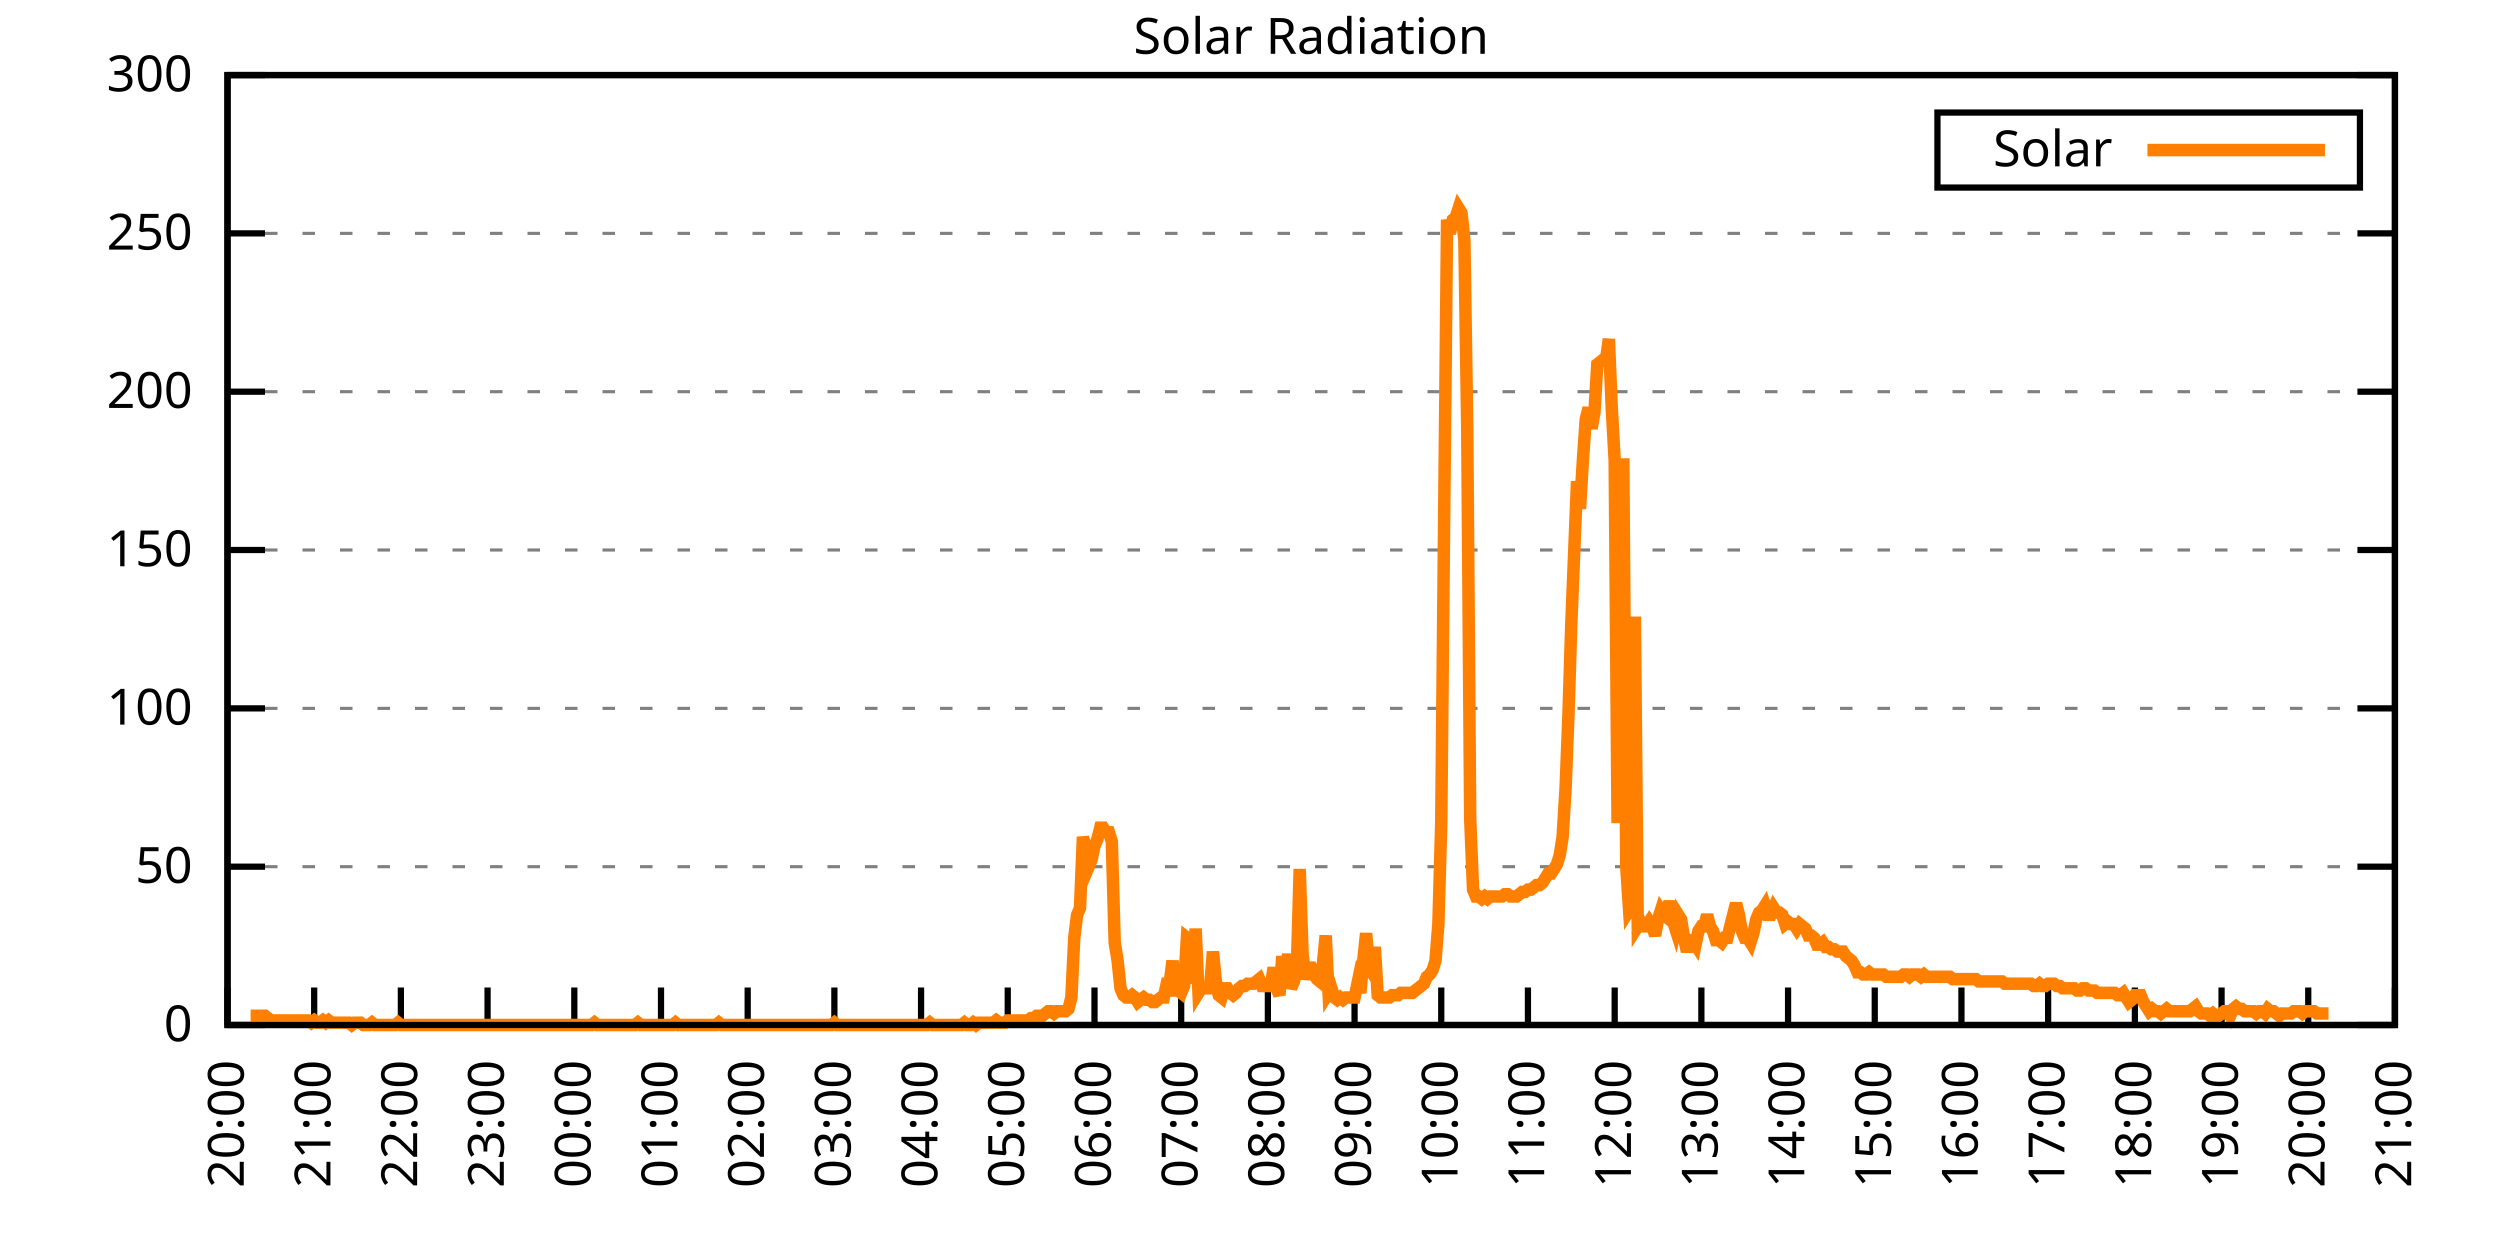
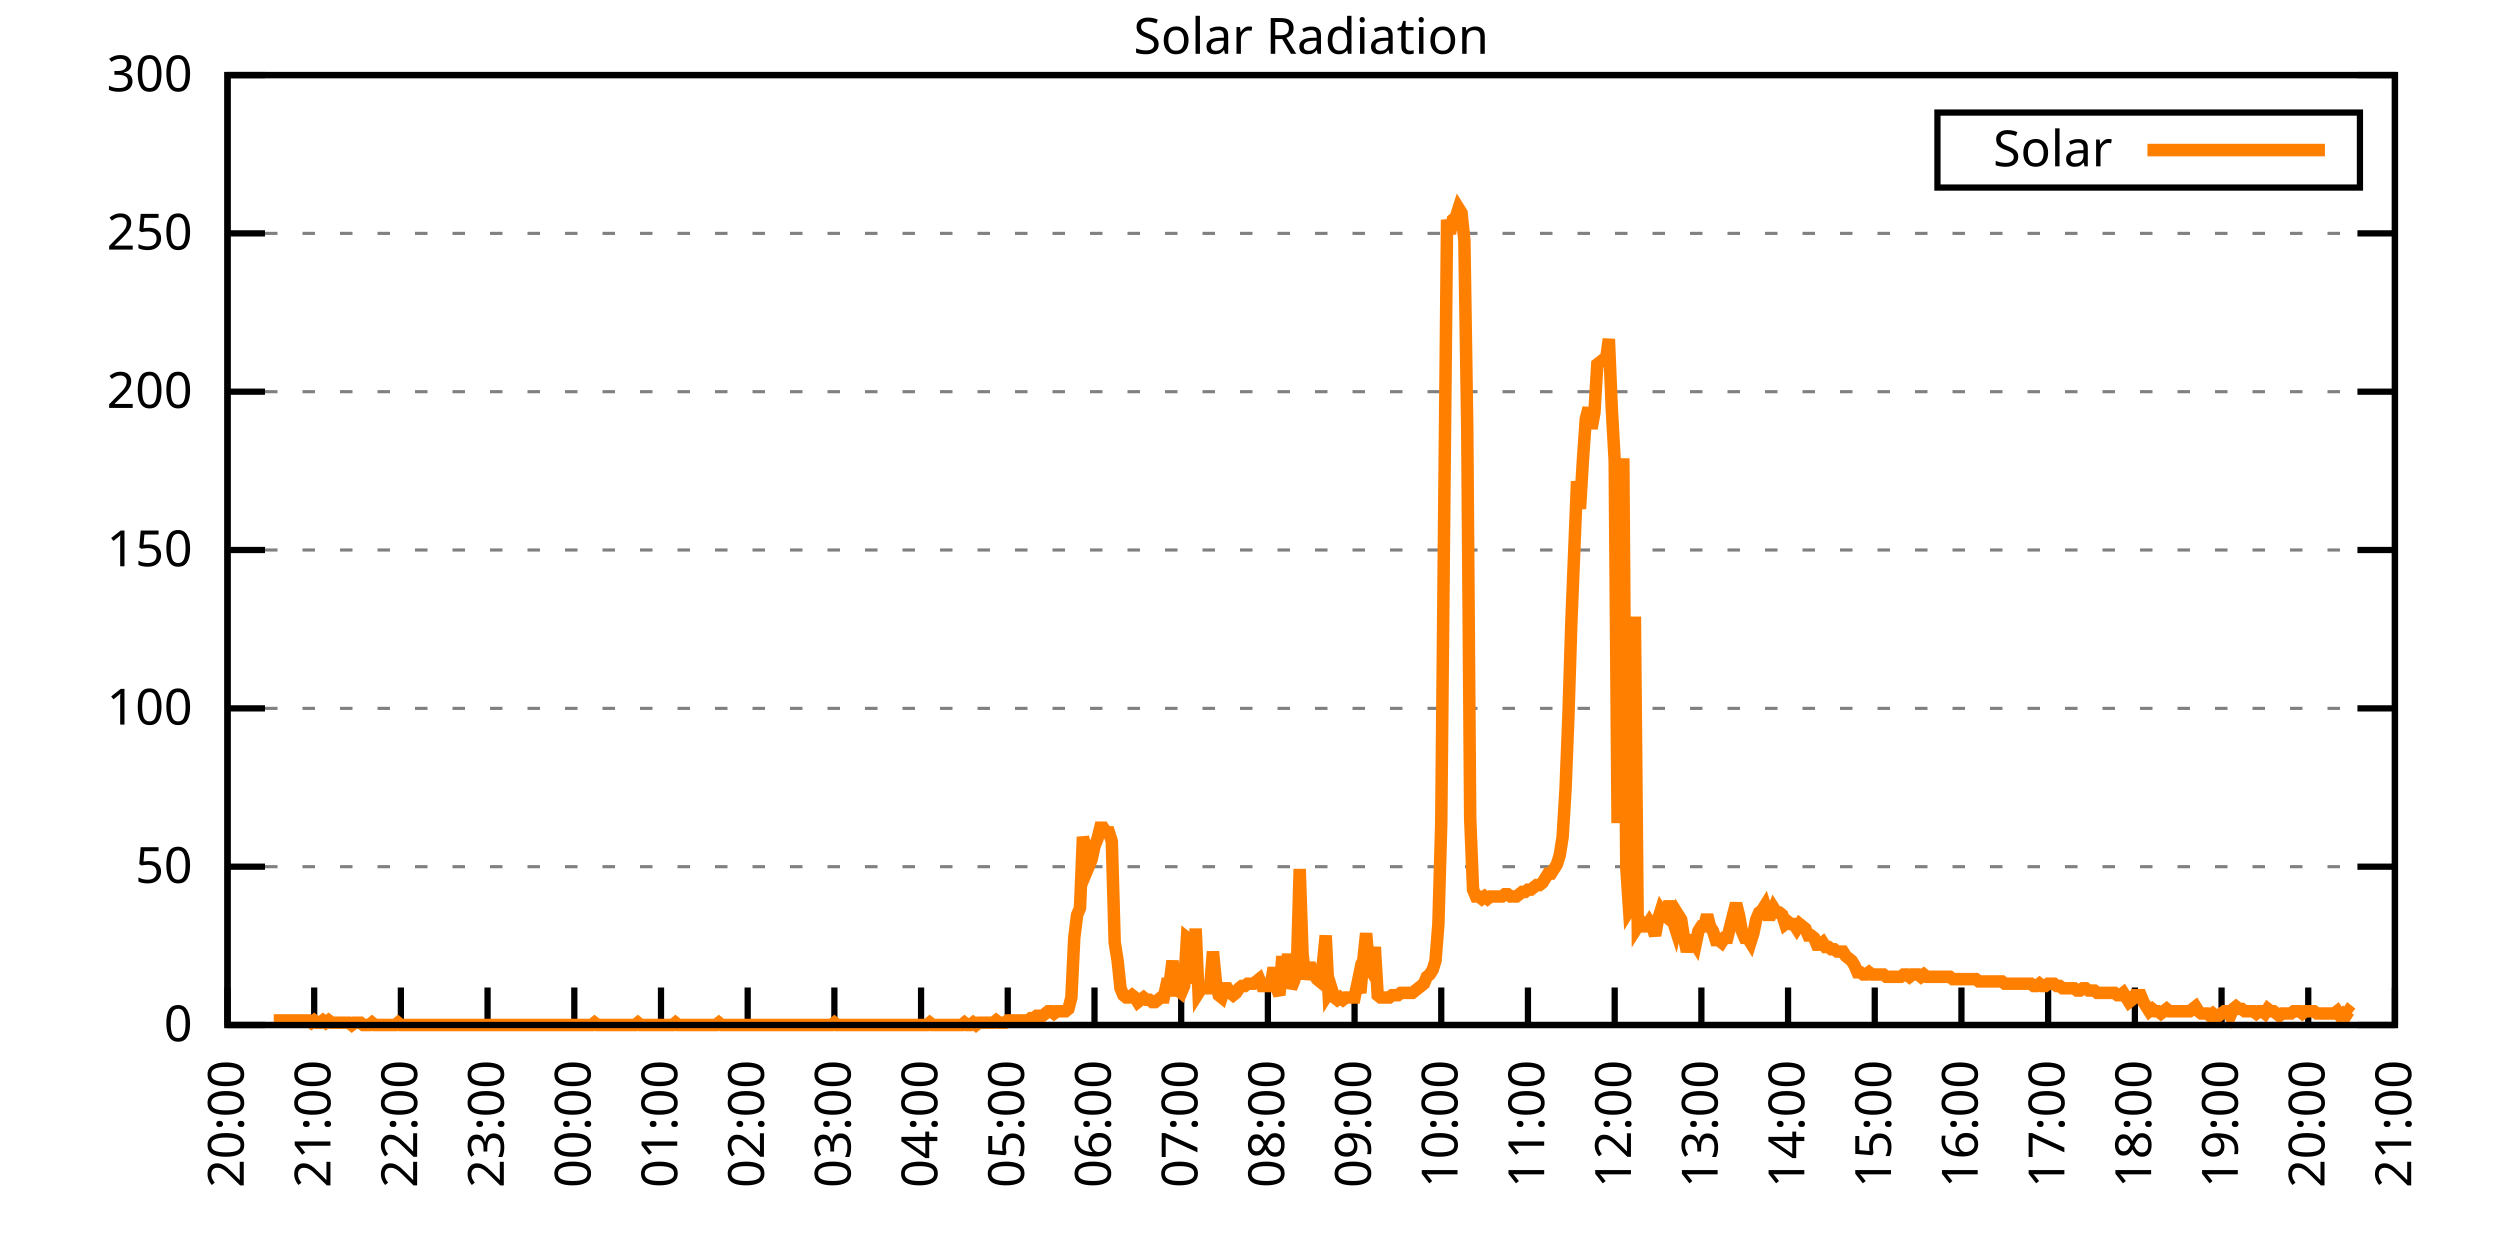
<svg xmlns="http://www.w3.org/2000/svg" xmlns:xlink="http://www.w3.org/1999/xlink" width="400" height="200" viewBox="0 0 400 200">
  <g id="gnuplot_canvas">
    <rect x="0" y="0" width="400" height="200" fill="none" />
    <defs>
      <circle id="gpDot" r="0.5" stroke-width="0.5" stroke="currentColor" />
      <path id="gpPt0" stroke-width="0.333" stroke="currentColor" d="M-1,0 h2 M0,-1 v2" />
      <path id="gpPt1" stroke-width="0.333" stroke="currentColor" d="M-1,-1 L1,1 M1,-1 L-1,1" />
      <path id="gpPt2" stroke-width="0.333" stroke="currentColor" d="M-1,0 L1,0 M0,-1 L0,1 M-1,-1 L1,1 M-1,1 L1,-1" />
      <rect id="gpPt3" stroke-width="0.333" stroke="currentColor" x="-1" y="-1" width="2" height="2" />
      <rect id="gpPt4" stroke-width="0.333" stroke="currentColor" fill="currentColor" x="-1" y="-1" width="2" height="2" />
      <circle id="gpPt5" stroke-width="0.333" stroke="currentColor" cx="0" cy="0" r="1" />
      <use xlink:href="#gpPt5" id="gpPt6" fill="currentColor" stroke="none" />
      <path id="gpPt7" stroke-width="0.333" stroke="currentColor" d="M0,-1.33 L-1.33,0.67 L1.33,0.67 z" />
      <use xlink:href="#gpPt7" id="gpPt8" fill="currentColor" stroke="none" />
      <use xlink:href="#gpPt7" id="gpPt9" stroke="currentColor" transform="rotate(180)" />
      <use xlink:href="#gpPt9" id="gpPt10" fill="currentColor" stroke="none" />
      <use xlink:href="#gpPt3" id="gpPt11" stroke="currentColor" transform="rotate(45)" />
      <use xlink:href="#gpPt11" id="gpPt12" fill="currentColor" stroke="none" />
      <path id="gpPt13" stroke-width="0.333" stroke="currentColor" d="M0,1.330 L1.265,0.411 L0.782,-1.067 L-0.782,-1.076 L-1.265,0.411 z" />
      <use xlink:href="#gpPt13" id="gpPt14" fill="currentColor" stroke="none" />
      <filter id="textbox" filterUnits="objectBoundingBox" x="0" y="0" height="1" width="1">
        <feFlood flood-color="white" flood-opacity="1" result="bgnd" />
        <feComposite in="SourceGraphic" in2="bgnd" operator="atop" />
      </filter>
      <filter id="greybox" filterUnits="objectBoundingBox" x="0" y="0" height="1" width="1">
        <feFlood flood-color="lightgrey" flood-opacity="1" result="grey" />
        <feComposite in="SourceGraphic" in2="grey" operator="atop" />
      </filter>
    </defs>
    <g fill="none" color="white" stroke="currentColor" stroke-width="1.00" stroke-linecap="butt" stroke-linejoin="miter">
</g>
    <g fill="none" color="black" stroke="currentColor" stroke-width="1.00" stroke-linecap="butt" stroke-linejoin="miter">
      <g stroke="none" shape-rendering="crispEdges">
        <polygon fill="rgb(255, 255, 255)" points="36.40,164.00 383.18,164.00 383.18,12.02 36.40,12.02 " />
      </g>
    </g>
    <g fill="none" color="black" stroke="currentColor" stroke-width="1.00" stroke-linecap="butt" stroke-linejoin="miter">
</g>
    <g fill="none" color="black" stroke="black" stroke-width="0.50" stroke-linecap="butt" stroke-linejoin="miter">
</g>
    <g fill="none" color="gray" stroke="currentColor" stroke-width="0.50" stroke-linecap="butt" stroke-linejoin="miter">
      <path stroke="gray" stroke-dasharray="2,4" class="gridline" d="M36.40,164.00 L383.19,164.00  " />
    </g>
    <g fill="none" color="gray" stroke="gray" stroke-width="1.00" stroke-linecap="butt" stroke-linejoin="miter">
</g>
    <g fill="none" color="black" stroke="currentColor" stroke-width="1.00" stroke-linecap="butt" stroke-linejoin="miter">
      <path stroke="black" d="M36.40,164.00 L42.40,164.00 M383.19,164.00 L377.19,164.00  " />
      <g transform="translate(30.80,166.60)" stroke="none" fill="black" font-family="Sans" font-size="8.00" text-anchor="end">
        <text>
          <tspan font-family="Sans"> 0</tspan>
        </text>
      </g>
    </g>
    <g fill="none" color="black" stroke="currentColor" stroke-width="1.00" stroke-linecap="butt" stroke-linejoin="miter">
</g>
    <g fill="none" color="black" stroke="black" stroke-width="0.50" stroke-linecap="butt" stroke-linejoin="miter">
</g>
    <g fill="none" color="gray" stroke="currentColor" stroke-width="0.50" stroke-linecap="butt" stroke-linejoin="miter">
      <path stroke="gray" stroke-dasharray="2,4" class="gridline" d="M36.40,138.67 L383.19,138.67  " />
    </g>
    <g fill="none" color="gray" stroke="gray" stroke-width="1.00" stroke-linecap="butt" stroke-linejoin="miter">
</g>
    <g fill="none" color="black" stroke="currentColor" stroke-width="1.00" stroke-linecap="butt" stroke-linejoin="miter">
      <path stroke="black" d="M36.40,138.67 L42.40,138.67 M383.19,138.67 L377.19,138.67  " />
      <g transform="translate(30.80,141.27)" stroke="none" fill="black" font-family="Sans" font-size="8.00" text-anchor="end">
        <text>
          <tspan font-family="Sans"> 50</tspan>
        </text>
      </g>
    </g>
    <g fill="none" color="black" stroke="currentColor" stroke-width="1.00" stroke-linecap="butt" stroke-linejoin="miter">
</g>
    <g fill="none" color="black" stroke="black" stroke-width="0.50" stroke-linecap="butt" stroke-linejoin="miter">
</g>
    <g fill="none" color="gray" stroke="currentColor" stroke-width="0.50" stroke-linecap="butt" stroke-linejoin="miter">
      <path stroke="gray" stroke-dasharray="2,4" class="gridline" d="M36.40,113.34 L383.19,113.34  " />
    </g>
    <g fill="none" color="gray" stroke="gray" stroke-width="1.00" stroke-linecap="butt" stroke-linejoin="miter">
</g>
    <g fill="none" color="black" stroke="currentColor" stroke-width="1.00" stroke-linecap="butt" stroke-linejoin="miter">
      <path stroke="black" d="M36.40,113.34 L42.40,113.34 M383.19,113.34 L377.19,113.34  " />
      <g transform="translate(30.80,115.94)" stroke="none" fill="black" font-family="Sans" font-size="8.00" text-anchor="end">
        <text>
          <tspan font-family="Sans"> 100</tspan>
        </text>
      </g>
    </g>
    <g fill="none" color="black" stroke="currentColor" stroke-width="1.00" stroke-linecap="butt" stroke-linejoin="miter">
</g>
    <g fill="none" color="black" stroke="black" stroke-width="0.50" stroke-linecap="butt" stroke-linejoin="miter">
</g>
    <g fill="none" color="gray" stroke="currentColor" stroke-width="0.50" stroke-linecap="butt" stroke-linejoin="miter">
      <path stroke="gray" stroke-dasharray="2,4" class="gridline" d="M36.40,88.00 L383.19,88.00  " />
    </g>
    <g fill="none" color="gray" stroke="gray" stroke-width="1.00" stroke-linecap="butt" stroke-linejoin="miter">
</g>
    <g fill="none" color="black" stroke="currentColor" stroke-width="1.00" stroke-linecap="butt" stroke-linejoin="miter">
      <path stroke="black" d="M36.40,88.00 L42.40,88.00 M383.19,88.00 L377.19,88.00  " />
      <g transform="translate(30.80,90.60)" stroke="none" fill="black" font-family="Sans" font-size="8.00" text-anchor="end">
        <text>
          <tspan font-family="Sans"> 150</tspan>
        </text>
      </g>
    </g>
    <g fill="none" color="black" stroke="currentColor" stroke-width="1.00" stroke-linecap="butt" stroke-linejoin="miter">
</g>
    <g fill="none" color="black" stroke="black" stroke-width="0.50" stroke-linecap="butt" stroke-linejoin="miter">
</g>
    <g fill="none" color="gray" stroke="currentColor" stroke-width="0.50" stroke-linecap="butt" stroke-linejoin="miter">
      <path stroke="gray" stroke-dasharray="2,4" class="gridline" d="M36.40,62.67 L383.19,62.67  " />
    </g>
    <g fill="none" color="gray" stroke="gray" stroke-width="1.00" stroke-linecap="butt" stroke-linejoin="miter">
</g>
    <g fill="none" color="black" stroke="currentColor" stroke-width="1.00" stroke-linecap="butt" stroke-linejoin="miter">
      <path stroke="black" d="M36.40,62.67 L42.40,62.67 M383.19,62.67 L377.19,62.67  " />
      <g transform="translate(30.80,65.27)" stroke="none" fill="black" font-family="Sans" font-size="8.00" text-anchor="end">
        <text>
          <tspan font-family="Sans"> 200</tspan>
        </text>
      </g>
    </g>
    <g fill="none" color="black" stroke="currentColor" stroke-width="1.00" stroke-linecap="butt" stroke-linejoin="miter">
</g>
    <g fill="none" color="black" stroke="black" stroke-width="0.50" stroke-linecap="butt" stroke-linejoin="miter">
</g>
    <g fill="none" color="gray" stroke="currentColor" stroke-width="0.50" stroke-linecap="butt" stroke-linejoin="miter">
      <path stroke="gray" stroke-dasharray="2,4" class="gridline" d="M36.40,37.34 L383.19,37.34  " />
    </g>
    <g fill="none" color="gray" stroke="gray" stroke-width="1.00" stroke-linecap="butt" stroke-linejoin="miter">
</g>
    <g fill="none" color="black" stroke="currentColor" stroke-width="1.00" stroke-linecap="butt" stroke-linejoin="miter">
      <path stroke="black" d="M36.40,37.34 L42.40,37.34 M383.19,37.34 L377.19,37.34  " />
      <g transform="translate(30.80,39.94)" stroke="none" fill="black" font-family="Sans" font-size="8.00" text-anchor="end">
        <text>
          <tspan font-family="Sans"> 250</tspan>
        </text>
      </g>
    </g>
    <g fill="none" color="black" stroke="currentColor" stroke-width="1.00" stroke-linecap="butt" stroke-linejoin="miter">
</g>
    <g fill="none" color="black" stroke="black" stroke-width="0.50" stroke-linecap="butt" stroke-linejoin="miter">
</g>
    <g fill="none" color="gray" stroke="currentColor" stroke-width="0.50" stroke-linecap="butt" stroke-linejoin="miter">
      <path stroke="gray" stroke-dasharray="2,4" class="gridline" d="M36.40,12.01 L383.19,12.01  " />
    </g>
    <g fill="none" color="gray" stroke="gray" stroke-width="1.00" stroke-linecap="butt" stroke-linejoin="miter">
</g>
    <g fill="none" color="black" stroke="currentColor" stroke-width="1.00" stroke-linecap="butt" stroke-linejoin="miter">
      <path stroke="black" d="M36.40,12.01 L42.40,12.01 M383.19,12.01 L377.19,12.01  " />
      <g transform="translate(30.80,14.61)" stroke="none" fill="black" font-family="Sans" font-size="8.00" text-anchor="end">
        <text>
          <tspan font-family="Sans"> 300</tspan>
        </text>
      </g>
    </g>
    <g fill="none" color="black" stroke="currentColor" stroke-width="1.00" stroke-linecap="butt" stroke-linejoin="miter">
      <path stroke="black" d="M36.40,164.00 L36.40,158.00  " />
      <g transform="translate(39.00,169.60) rotate(270.00)" stroke="none" fill="black" font-family="Sans" font-size="8.00" text-anchor="end">
        <text>
          <tspan font-family="Sans">20:00</tspan>
        </text>
      </g>
    </g>
    <g fill="none" color="black" stroke="currentColor" stroke-width="1.00" stroke-linecap="butt" stroke-linejoin="miter">
      <path stroke="black" d="M50.27,164.00 L50.27,158.00  " />
      <g transform="translate(52.87,169.60) rotate(270.00)" stroke="none" fill="black" font-family="Sans" font-size="8.00" text-anchor="end">
        <text>
          <tspan font-family="Sans">21:00</tspan>
        </text>
      </g>
    </g>
    <g fill="none" color="black" stroke="currentColor" stroke-width="1.00" stroke-linecap="butt" stroke-linejoin="miter">
      <path stroke="black" d="M64.14,164.00 L64.14,158.00  " />
      <g transform="translate(66.74,169.60) rotate(270.00)" stroke="none" fill="black" font-family="Sans" font-size="8.00" text-anchor="end">
        <text>
          <tspan font-family="Sans">22:00</tspan>
        </text>
      </g>
    </g>
    <g fill="none" color="black" stroke="currentColor" stroke-width="1.00" stroke-linecap="butt" stroke-linejoin="miter">
      <path stroke="black" d="M78.01,164.00 L78.01,158.00  " />
      <g transform="translate(80.61,169.60) rotate(270.00)" stroke="none" fill="black" font-family="Sans" font-size="8.00" text-anchor="end">
        <text>
          <tspan font-family="Sans">23:00</tspan>
        </text>
      </g>
    </g>
    <g fill="none" color="black" stroke="currentColor" stroke-width="1.00" stroke-linecap="butt" stroke-linejoin="miter">
      <path stroke="black" d="M91.89,164.00 L91.89,158.00  " />
      <g transform="translate(94.49,169.60) rotate(270.00)" stroke="none" fill="black" font-family="Sans" font-size="8.00" text-anchor="end">
        <text>
          <tspan font-family="Sans">00:00</tspan>
        </text>
      </g>
    </g>
    <g fill="none" color="black" stroke="currentColor" stroke-width="1.00" stroke-linecap="butt" stroke-linejoin="miter">
      <path stroke="black" d="M105.76,164.00 L105.76,158.00  " />
      <g transform="translate(108.36,169.60) rotate(270.00)" stroke="none" fill="black" font-family="Sans" font-size="8.00" text-anchor="end">
        <text>
          <tspan font-family="Sans">01:00</tspan>
        </text>
      </g>
    </g>
    <g fill="none" color="black" stroke="currentColor" stroke-width="1.00" stroke-linecap="butt" stroke-linejoin="miter">
      <path stroke="black" d="M119.63,164.00 L119.63,158.00  " />
      <g transform="translate(122.23,169.60) rotate(270.00)" stroke="none" fill="black" font-family="Sans" font-size="8.00" text-anchor="end">
        <text>
          <tspan font-family="Sans">02:00</tspan>
        </text>
      </g>
    </g>
    <g fill="none" color="black" stroke="currentColor" stroke-width="1.00" stroke-linecap="butt" stroke-linejoin="miter">
      <path stroke="black" d="M133.50,164.00 L133.50,158.00  " />
      <g transform="translate(136.10,169.60) rotate(270.00)" stroke="none" fill="black" font-family="Sans" font-size="8.00" text-anchor="end">
        <text>
          <tspan font-family="Sans">03:00</tspan>
        </text>
      </g>
    </g>
    <g fill="none" color="black" stroke="currentColor" stroke-width="1.00" stroke-linecap="butt" stroke-linejoin="miter">
      <path stroke="black" d="M147.37,164.00 L147.37,158.00  " />
      <g transform="translate(149.97,169.60) rotate(270.00)" stroke="none" fill="black" font-family="Sans" font-size="8.00" text-anchor="end">
        <text>
          <tspan font-family="Sans">04:00</tspan>
        </text>
      </g>
    </g>
    <g fill="none" color="black" stroke="currentColor" stroke-width="1.00" stroke-linecap="butt" stroke-linejoin="miter">
      <path stroke="black" d="M161.24,164.00 L161.24,158.00  " />
      <g transform="translate(163.84,169.60) rotate(270.00)" stroke="none" fill="black" font-family="Sans" font-size="8.00" text-anchor="end">
        <text>
          <tspan font-family="Sans">05:00</tspan>
        </text>
      </g>
    </g>
    <g fill="none" color="black" stroke="currentColor" stroke-width="1.00" stroke-linecap="butt" stroke-linejoin="miter">
      <path stroke="black" d="M175.12,164.00 L175.12,158.00  " />
      <g transform="translate(177.72,169.60) rotate(270.00)" stroke="none" fill="black" font-family="Sans" font-size="8.00" text-anchor="end">
        <text>
          <tspan font-family="Sans">06:00</tspan>
        </text>
      </g>
    </g>
    <g fill="none" color="black" stroke="currentColor" stroke-width="1.00" stroke-linecap="butt" stroke-linejoin="miter">
      <path stroke="black" d="M188.99,164.00 L188.99,158.00  " />
      <g transform="translate(191.59,169.60) rotate(270.00)" stroke="none" fill="black" font-family="Sans" font-size="8.00" text-anchor="end">
        <text>
          <tspan font-family="Sans">07:00</tspan>
        </text>
      </g>
    </g>
    <g fill="none" color="black" stroke="currentColor" stroke-width="1.00" stroke-linecap="butt" stroke-linejoin="miter">
      <path stroke="black" d="M202.86,164.00 L202.86,158.00  " />
      <g transform="translate(205.46,169.60) rotate(270.00)" stroke="none" fill="black" font-family="Sans" font-size="8.00" text-anchor="end">
        <text>
          <tspan font-family="Sans">08:00</tspan>
        </text>
      </g>
    </g>
    <g fill="none" color="black" stroke="currentColor" stroke-width="1.00" stroke-linecap="butt" stroke-linejoin="miter">
      <path stroke="black" d="M216.73,164.00 L216.73,158.00  " />
      <g transform="translate(219.33,169.60) rotate(270.00)" stroke="none" fill="black" font-family="Sans" font-size="8.00" text-anchor="end">
        <text>
          <tspan font-family="Sans">09:00</tspan>
        </text>
      </g>
    </g>
    <g fill="none" color="black" stroke="currentColor" stroke-width="1.00" stroke-linecap="butt" stroke-linejoin="miter">
      <path stroke="black" d="M230.60,164.00 L230.60,158.00  " />
      <g transform="translate(233.20,169.60) rotate(270.00)" stroke="none" fill="black" font-family="Sans" font-size="8.00" text-anchor="end">
        <text>
          <tspan font-family="Sans">10:00</tspan>
        </text>
      </g>
    </g>
    <g fill="none" color="black" stroke="currentColor" stroke-width="1.00" stroke-linecap="butt" stroke-linejoin="miter">
      <path stroke="black" d="M244.47,164.00 L244.47,158.00  " />
      <g transform="translate(247.07,169.60) rotate(270.00)" stroke="none" fill="black" font-family="Sans" font-size="8.00" text-anchor="end">
        <text>
          <tspan font-family="Sans">11:00</tspan>
        </text>
      </g>
    </g>
    <g fill="none" color="black" stroke="currentColor" stroke-width="1.00" stroke-linecap="butt" stroke-linejoin="miter">
      <path stroke="black" d="M258.35,164.00 L258.35,158.00  " />
      <g transform="translate(260.95,169.60) rotate(270.00)" stroke="none" fill="black" font-family="Sans" font-size="8.00" text-anchor="end">
        <text>
          <tspan font-family="Sans">12:00</tspan>
        </text>
      </g>
    </g>
    <g fill="none" color="black" stroke="currentColor" stroke-width="1.00" stroke-linecap="butt" stroke-linejoin="miter">
      <path stroke="black" d="M272.22,164.00 L272.22,158.00  " />
      <g transform="translate(274.82,169.60) rotate(270.00)" stroke="none" fill="black" font-family="Sans" font-size="8.00" text-anchor="end">
        <text>
          <tspan font-family="Sans">13:00</tspan>
        </text>
      </g>
    </g>
    <g fill="none" color="black" stroke="currentColor" stroke-width="1.00" stroke-linecap="butt" stroke-linejoin="miter">
      <path stroke="black" d="M286.09,164.00 L286.09,158.00  " />
      <g transform="translate(288.69,169.60) rotate(270.00)" stroke="none" fill="black" font-family="Sans" font-size="8.00" text-anchor="end">
        <text>
          <tspan font-family="Sans">14:00</tspan>
        </text>
      </g>
    </g>
    <g fill="none" color="black" stroke="currentColor" stroke-width="1.00" stroke-linecap="butt" stroke-linejoin="miter">
      <path stroke="black" d="M299.96,164.00 L299.96,158.00  " />
      <g transform="translate(302.56,169.60) rotate(270.00)" stroke="none" fill="black" font-family="Sans" font-size="8.00" text-anchor="end">
        <text>
          <tspan font-family="Sans">15:00</tspan>
        </text>
      </g>
    </g>
    <g fill="none" color="black" stroke="currentColor" stroke-width="1.00" stroke-linecap="butt" stroke-linejoin="miter">
      <path stroke="black" d="M313.83,164.00 L313.83,158.00  " />
      <g transform="translate(316.43,169.60) rotate(270.00)" stroke="none" fill="black" font-family="Sans" font-size="8.00" text-anchor="end">
        <text>
          <tspan font-family="Sans">16:00</tspan>
        </text>
      </g>
    </g>
    <g fill="none" color="black" stroke="currentColor" stroke-width="1.00" stroke-linecap="butt" stroke-linejoin="miter">
      <path stroke="black" d="M327.70,164.00 L327.70,158.00  " />
      <g transform="translate(330.30,169.60) rotate(270.00)" stroke="none" fill="black" font-family="Sans" font-size="8.00" text-anchor="end">
        <text>
          <tspan font-family="Sans">17:00</tspan>
        </text>
      </g>
    </g>
    <g fill="none" color="black" stroke="currentColor" stroke-width="1.00" stroke-linecap="butt" stroke-linejoin="miter">
      <path stroke="black" d="M341.58,164.00 L341.58,158.00  " />
      <g transform="translate(344.18,169.60) rotate(270.00)" stroke="none" fill="black" font-family="Sans" font-size="8.00" text-anchor="end">
        <text>
          <tspan font-family="Sans">18:00</tspan>
        </text>
      </g>
    </g>
    <g fill="none" color="black" stroke="currentColor" stroke-width="1.00" stroke-linecap="butt" stroke-linejoin="miter">
      <path stroke="black" d="M355.45,164.00 L355.45,158.00  " />
      <g transform="translate(358.05,169.60) rotate(270.00)" stroke="none" fill="black" font-family="Sans" font-size="8.00" text-anchor="end">
        <text>
          <tspan font-family="Sans">19:00</tspan>
        </text>
      </g>
    </g>
    <g fill="none" color="black" stroke="currentColor" stroke-width="1.00" stroke-linecap="butt" stroke-linejoin="miter">
      <path stroke="black" d="M369.32,164.00 L369.32,158.00  " />
      <g transform="translate(371.92,169.60) rotate(270.00)" stroke="none" fill="black" font-family="Sans" font-size="8.00" text-anchor="end">
        <text>
          <tspan font-family="Sans">20:00</tspan>
        </text>
      </g>
    </g>
    <g fill="none" color="black" stroke="currentColor" stroke-width="1.00" stroke-linecap="butt" stroke-linejoin="miter">
      <path stroke="black" d="M383.19,164.00 L383.19,158.00  " />
      <g transform="translate(385.79,169.60) rotate(270.00)" stroke="none" fill="black" font-family="Sans" font-size="8.00" text-anchor="end">
        <text>
          <tspan font-family="Sans">21:00</tspan>
        </text>
      </g>
    </g>
    <g fill="none" color="black" stroke="currentColor" stroke-width="1.00" stroke-linecap="butt" stroke-linejoin="miter">
</g>
    <g fill="none" color="black" stroke="currentColor" stroke-width="1.00" stroke-linecap="butt" stroke-linejoin="miter">
      <path stroke="black" d="M36.40,12.01 L36.40,164.00 L383.19,164.00 L383.19,12.01 L36.40,12.01 Z  " />
    </g>
    <g fill="none" color="black" stroke="currentColor" stroke-width="1.00" stroke-linecap="butt" stroke-linejoin="miter">
</g>
    <g fill="none" color="black" stroke="currentColor" stroke-width="1.00" stroke-linecap="butt" stroke-linejoin="miter">
      <path stroke="black" d="M309.99,30.01 L309.99,18.01 L377.59,18.01 L377.59,30.01 L309.99,30.01 Z  " />
    </g>
    <g id="Solar_Radiation_plot_1">
      <g fill="none" color="white" stroke="black" stroke-width="2.00" stroke-linecap="butt" stroke-linejoin="miter">
</g>
      <g fill="none" color="black" stroke="currentColor" stroke-width="2.00" stroke-linecap="butt" stroke-linejoin="miter">
        <g transform="translate(337.99,26.61)" stroke="none" fill="black" font-family="Sans" font-size="8.00" text-anchor="end">
          <text>
            <tspan font-family="Sans">Solar</tspan>
          </text>
        </g>
      </g>
      <g fill="none" color="black" stroke="currentColor" stroke-width="2.00" stroke-linecap="butt" stroke-linejoin="miter">
-         <path stroke="rgb(255, 127,   0)" d="M343.59,24.01 L371.99,24.01 M40.10,162.53 L40.56,162.53 L41.02,162.53 L41.49,162.53 L41.95,162.53 L42.41,162.53   L42.87,162.90 L43.34,163.27 L43.80,163.27 L44.26,163.27 L44.72,163.27 L45.19,163.27 L45.65,163.27 L46.11,163.27   L46.57,163.27 L47.03,163.27 L47.50,163.27 L47.96,163.27 L48.42,163.27 L48.88,163.27 L49.35,163.27 L49.81,163.63   L50.27,163.27 L50.73,163.63 L51.20,163.63 L51.66,163.27 L52.12,163.63 L52.58,163.27 L53.05,163.63 L53.51,163.63   L53.97,163.63 L54.43,163.63 L54.90,163.63 L55.36,163.63 L55.82,163.63 L56.28,164.00 L56.75,163.63 L57.21,163.63   L57.67,163.63 L58.13,164.00 L58.59,164.00 L59.06,164.00 L59.52,163.63 L59.98,164.00 L60.44,164.00 L60.91,164.00   L61.37,164.00 L61.83,164.00 L62.29,164.00 L62.76,164.00 L63.22,164.00 L63.68,163.63 L64.14,164.00 L64.61,164.00   L65.07,164.00 L65.53,164.00 L65.99,164.00 L66.46,164.00 L66.92,164.00 L67.38,164.00 L67.84,164.00 L68.30,164.00   L68.77,164.00 L69.23,164.00 L69.69,164.00 L70.15,164.00 L70.62,164.00 L71.08,164.00 L71.54,164.00 L72.00,164.00   L72.47,164.00 L72.93,164.00 L73.39,164.00 L73.85,164.00 L74.32,164.00 L74.78,164.00 L75.24,164.00 L75.70,164.00   L76.17,164.00 L76.63,164.00 L77.09,164.00 L77.55,164.00 L78.01,164.00 L78.48,164.00 L78.94,164.00 L79.40,164.00   L79.86,164.00 L80.33,164.00 L80.79,164.00 L81.25,164.00 L81.71,164.00 L82.18,164.00 L82.64,164.00 L83.10,164.00   L83.56,164.00 L84.03,164.00 L84.49,164.00 L84.95,164.00 L85.41,164.00 L85.88,164.00 L86.34,164.00 L86.80,164.00   L87.26,164.00 L87.72,164.00 L88.19,164.00 L88.65,164.00 L89.11,164.00 L89.57,164.00 L90.04,164.00 L90.50,164.00   L90.96,164.00 L91.42,164.00 L91.89,164.00 L92.35,164.00 L92.81,164.00 L93.27,164.00 L93.74,164.00 L94.20,164.00   L94.66,164.00 L95.12,163.63 L95.59,164.00 L96.05,164.00 L96.51,164.00 L96.97,164.00 L97.44,164.00 L97.90,164.00   L98.36,164.00 L98.82,164.00 L99.28,164.00 L99.75,164.00 L100.21,164.00 L100.67,164.00 L101.13,164.00 L101.60,164.00   L102.06,163.63 L102.52,164.00 L102.98,164.00 L103.45,164.00 L103.91,164.00 L104.37,164.00 L104.83,164.00 L105.30,164.00   L105.76,164.00 L106.22,164.00 L106.68,164.00 L107.15,164.00 L107.61,164.00 L108.07,163.63 L108.53,164.00 L108.99,164.00   L109.46,164.00 L109.92,164.00 L110.38,164.00 L110.84,164.00 L111.31,164.00 L111.77,164.00 L112.23,164.00 L112.69,164.00   L113.16,164.00 L113.62,164.00 L114.08,164.00 L114.54,164.00 L115.01,163.63 L115.47,164.00 L115.93,164.00 L116.39,164.00   L116.86,164.00 L117.32,164.00 L117.78,164.00 L118.24,164.00 L118.70,164.00 L119.17,164.00 L119.63,164.00 L120.09,164.00   L120.55,164.00 L121.02,164.00 L121.48,164.00 L121.94,164.00 L122.40,164.00 L122.87,164.00 L123.33,164.00 L123.79,164.00   L124.25,164.00 L124.72,164.00 L125.18,164.00 L125.64,164.00 L126.10,164.00 L126.57,164.00 L127.03,164.00 L127.49,164.00   L127.95,164.00 L128.41,164.00 L128.88,164.00 L129.34,164.00 L129.80,164.00 L130.26,164.00 L130.73,164.00 L131.19,164.00   L131.65,164.00 L132.11,164.00 L132.58,164.00 L133.04,164.00 L133.50,163.63 L133.96,164.00 L134.43,164.00 L134.89,164.00   L135.35,164.00 L135.81,164.00 L136.28,164.00 L136.74,164.00 L137.20,164.00 L137.66,164.00 L138.13,164.00 L138.59,164.00   L139.05,164.00 L139.51,164.00 L139.97,164.00 L140.44,164.00 L140.90,164.00 L141.36,164.00 L141.82,164.00 L142.29,164.00   L142.75,164.00 L143.21,164.00 L143.67,164.00 L144.14,164.00 L144.60,164.00 L145.06,164.00 L145.52,164.00 L145.99,164.00   L146.45,164.00 L146.91,164.00 L147.37,164.00 L147.84,164.00 L148.30,164.00 L148.76,163.63 L149.22,164.00 L149.68,164.00   L150.15,164.00 L150.61,164.00 L151.07,164.00 L151.53,164.00 L152.00,164.00 L152.46,164.00 L152.92,164.00 L153.38,164.00   L153.85,164.00 L154.31,163.63 L154.77,164.00 L155.23,164.00 L155.70,163.63 L156.16,164.00 L156.62,163.63 L157.08,163.63   L157.55,163.63 L158.01,163.63 L158.47,163.63 L158.93,163.63 L159.39,163.27 L159.86,163.63 L160.32,163.63 L160.78,163.63   L161.24,163.27 L161.71,163.27 L162.17,163.27 L162.63,163.27 L163.09,163.27 L163.56,163.27 L164.02,163.27 L164.48,163.27   L164.94,162.90 L165.41,162.90 L165.87,162.53 L166.33,162.53 L166.79,162.53 L167.26,162.16 L167.72,161.80 L168.18,161.80   L168.64,162.16 L169.10,161.80 L169.57,161.80 L170.03,161.80 L170.49,161.80 L170.95,161.43 L171.42,159.60 L171.88,150.05   L172.34,146.38 L172.80,145.28 L173.27,133.90 L173.73,136.10 L174.19,138.67 L174.65,137.57 L175.12,135.37 L175.58,134.27   L176.04,132.43 L176.50,132.43 L176.97,133.17 L177.43,133.17 L177.89,134.63 L178.35,150.79 L178.82,153.72 L179.28,158.13   L179.74,159.23 L180.20,159.60 L180.66,159.60 L181.13,159.23 L181.59,159.60 L182.05,160.33 L182.51,159.96 L182.98,159.60   L183.44,159.96 L183.90,159.96 L184.36,160.33 L184.83,160.33 L185.29,159.96 L185.75,159.60 L186.21,159.60 L186.68,157.39   L187.14,157.39 L187.60,153.72 L188.06,158.49 L188.53,158.49 L188.99,158.86 L189.45,157.76 L189.91,150.05 L190.37,150.42   L190.84,157.39 L191.30,148.58 L191.76,158.86 L192.22,158.13 L192.69,158.13 L193.15,158.13 L193.61,158.13 L194.07,152.25   L194.54,157.03 L195.00,159.23 L195.46,159.60 L195.92,158.13 L196.39,158.13 L196.85,158.86 L197.31,159.23 L197.77,158.86   L198.24,158.13 L198.70,157.76 L199.16,157.76 L199.62,157.39 L200.08,157.39 L200.55,157.39 L201.01,157.03 L201.47,156.66   L201.93,157.76 L202.40,157.76 L202.86,157.76 L203.32,157.76 L203.78,154.82 L204.25,158.13 L204.71,159.23 L205.17,152.99   L205.63,158.13 L206.10,152.62 L206.56,158.13 L207.02,157.03 L207.48,155.56 L207.95,139.04 L208.41,152.62 L208.87,156.66   L209.33,154.82 L209.80,154.82 L210.26,155.92 L210.72,156.66 L211.18,157.03 L211.64,154.46 L212.11,149.68 L212.57,158.86   L213.03,158.13 L213.49,159.60 L213.96,159.96 L214.42,159.60 L214.88,159.96 L215.34,159.60 L215.81,159.60 L216.27,159.60   L216.73,159.60 L217.19,157.39 L217.66,158.86 L218.12,153.72 L218.58,149.32 L219.04,154.82 L219.51,155.56 L219.97,151.52   L220.43,159.23 L220.89,159.60 L221.35,159.60 L221.82,159.60 L222.28,159.60 L222.74,159.23 L223.20,159.23 L223.67,159.23   L224.13,158.86 L224.59,158.86 L225.05,158.86 L225.52,158.86 L225.98,158.86 L226.44,158.49 L226.90,158.13 L227.37,157.76   L227.83,157.39 L228.29,156.29 L228.75,155.92 L229.22,155.19 L229.68,153.72 L230.14,147.85 L230.60,131.70 L231.06,83.24   L231.53,35.16 L231.99,37.36 L232.45,35.16 L232.91,34.79 L233.38,33.32 L233.84,34.06 L234.30,38.46 L234.76,68.56   L235.23,130.96 L235.69,142.34 L236.15,143.44 L236.61,143.44 L237.08,143.81 L237.54,143.44 L238.00,143.81 L238.46,143.44   L238.93,143.44 L239.39,143.44 L239.85,143.44 L240.31,143.44 L240.77,143.08 L241.24,143.08 L241.70,143.44 L242.16,143.44   L242.62,143.44 L243.09,143.08 L243.55,142.71 L244.01,142.71 L244.47,142.34 L244.94,142.34 L245.40,141.98 L245.86,141.61   L246.32,141.61 L246.79,141.24 L247.25,140.51 L247.71,139.77 L248.17,139.77 L248.64,139.04 L249.10,138.30 L249.56,136.84   L250.02,133.90 L250.49,126.19 L250.95,114.44 L251.41,99.76 L251.87,88.38 L252.33,77.00 L252.80,81.41 L253.26,73.70   L253.72,67.09 L254.18,65.26 L254.65,68.56 L255.11,65.99 L255.57,58.28 L256.03,57.92 L256.50,57.55 L256.96,57.55   L257.42,54.24 L257.88,65.26 L258.35,73.70 L258.81,131.70 L259.27,102.70 L259.73,73.33 L260.20,138.67 L260.66,145.65   L261.12,144.91 L261.58,98.66 L262.04,148.22 L262.51,147.48 L262.97,148.22 L263.43,148.22 L263.89,147.48 L264.36,148.22   L264.82,149.68 L265.28,147.11 L265.74,145.65 L266.21,146.38 L266.67,146.75 L267.13,144.18 L267.59,147.11 L268.06,148.58   L268.52,146.38 L268.98,147.11 L269.44,150.05 L269.91,152.25 L270.37,150.42 L270.83,150.42 L271.29,151.15 L271.75,148.95   L272.22,148.22 L272.68,148.22 L273.14,146.38 L273.60,148.22 L274.07,148.95 L274.53,150.42 L274.99,150.42 L275.45,150.79   L275.92,150.05 L276.38,150.05 L276.84,148.22 L277.30,146.38 L277.77,144.55 L278.23,146.38 L278.69,148.95 L279.15,150.05   L279.62,150.05 L280.08,150.79 L280.54,149.32 L281.00,147.11 L281.46,146.01 L281.93,145.65 L282.39,144.91 L282.85,146.38   L283.31,146.38 L283.78,145.28 L284.24,146.01 L284.70,146.01 L285.16,146.38 L285.63,147.85 L286.09,147.48 L286.55,147.85   L287.01,147.85 L287.48,148.58 L287.94,147.85 L288.40,148.22 L288.86,148.58 L289.33,149.68 L289.79,149.68 L290.25,150.05   L290.71,151.15 L291.18,151.15 L291.64,150.79 L292.10,151.52 L292.56,151.52 L293.02,151.89 L293.49,151.89 L293.95,152.25   L294.41,152.25 L294.87,152.25 L295.34,152.99 L295.80,153.35 L296.26,153.72 L296.72,154.46 L297.19,155.56 L297.65,155.56   L298.11,155.92 L298.57,155.92 L299.04,155.56 L299.50,155.92 L299.96,155.92 L300.42,155.92 L300.89,155.92 L301.35,155.92   L301.81,156.29 L302.27,156.29 L302.73,156.29 L303.20,156.29 L303.66,156.29 L304.12,156.29 L304.58,155.92 L305.05,155.92   L305.51,156.29 L305.97,155.92 L306.43,155.92 L306.90,155.92 L307.36,156.29 L307.82,155.92 L308.28,156.29 L308.75,156.29   L309.21,156.29 L309.67,156.29 L310.13,156.29 L310.60,156.29 L311.06,156.29 L311.52,156.29 L311.98,156.29 L312.44,156.66   L312.91,156.66 L313.37,156.66 L313.83,156.66 L314.29,156.66 L314.76,156.66 L315.22,156.66 L315.68,156.66 L316.14,156.66   L316.61,157.03 L317.07,157.03 L317.53,157.03 L317.99,157.03 L318.46,157.03 L318.92,157.03 L319.38,157.03 L319.84,157.03   L320.31,157.03 L320.77,157.39 L321.23,157.39 L321.69,157.39 L322.15,157.39 L322.62,157.39 L323.08,157.39 L323.54,157.39   L324.00,157.39 L324.47,157.39 L324.93,157.39 L325.39,157.76 L325.85,157.76 L326.32,157.39 L326.78,157.76 L327.24,157.76   L327.70,157.39 L328.17,157.39 L328.63,157.39 L329.09,157.76 L329.55,157.76 L330.02,158.13 L330.48,158.13 L330.94,158.13   L331.40,158.13 L331.87,158.13 L332.33,158.49 L332.79,158.49 L333.25,158.13 L333.71,158.13 L334.18,158.49 L334.64,158.49   L335.10,158.49 L335.56,158.86 L336.03,158.86 L336.49,158.86 L336.95,158.86 L337.41,158.86 L337.88,158.86 L338.34,158.86   L338.80,159.23 L339.26,159.23 L339.73,158.86 L340.19,159.60 L340.65,160.33 L341.11,159.96 L341.58,159.23 L342.04,159.23   L342.50,159.23 L342.96,160.33 L343.42,161.06 L343.89,161.80 L344.35,161.43 L344.81,161.80 L345.27,161.80 L345.74,162.16   L346.20,161.80 L346.66,161.43 L347.12,161.80 L347.59,161.80 L348.05,161.80 L348.51,161.80 L348.97,161.80 L349.44,161.80   L349.90,161.80 L350.36,161.80 L350.82,161.43 L351.29,161.06 L351.75,161.80 L352.21,162.16 L352.67,162.16 L353.13,162.16   L353.60,162.53 L354.06,162.16 L354.52,162.53 L354.98,162.53 L355.45,162.16 L355.91,161.80 L356.37,161.80 L356.83,162.53   L357.30,161.43 L357.76,161.06 L358.22,161.43 L358.68,161.43 L359.15,161.80 L359.61,161.80 L360.07,161.80 L360.53,161.80   L361.00,162.16 L361.46,161.80 L361.92,161.80 L362.38,162.16 L362.84,161.43 L363.31,161.80 L363.77,161.80 L364.23,162.16   L364.69,162.53 L365.16,162.16 L365.62,162.16 L366.08,162.16 L366.54,162.16 L367.01,161.80 L367.47,161.80 L367.93,161.80   L368.39,162.16 L368.86,161.80 L369.32,161.80 L369.78,161.80 L370.24,161.80 L370.71,162.16 L371.17,162.16 L371.63,162.16   L372.09,162.16 L372.56,162.16  " />
+         <path stroke="rgb(255, 127,   0)" d="M343.59,24.01 L371.99,24.01 M43.80,163.27 L44.26,163.27 L44.72,163.27 L45.19,163.27 L45.65,163.27 L46.11,163.27   L46.57,163.27 L47.03,163.27 L47.50,163.27 L47.96,163.27 L48.42,163.27 L48.88,163.27 L49.35,163.27 L49.81,163.63   L50.27,163.27 L50.73,163.63 L51.20,163.63 L51.66,163.27 L52.12,163.63 L52.58,163.27 L53.05,163.63 L53.51,163.63   L53.97,163.63 L54.43,163.63 L54.90,163.63 L55.36,163.63 L55.82,163.63 L56.28,164.00 L56.75,163.63 L57.21,163.63   L57.67,163.63 L58.13,164.00 L58.59,164.00 L59.06,164.00 L59.52,163.63 L59.98,164.00 L60.44,164.00 L60.91,164.00   L61.37,164.00 L61.83,164.00 L62.29,164.00 L62.76,164.00 L63.22,164.00 L63.68,163.63 L64.14,164.00 L64.61,164.00   L65.07,164.00 L65.53,164.00 L65.99,164.00 L66.46,164.00 L66.92,164.00 L67.38,164.00 L67.84,164.00 L68.30,164.00   L68.77,164.00 L69.23,164.00 L69.69,164.00 L70.15,164.00 L70.62,164.00 L71.08,164.00 L71.54,164.00 L72.00,164.00   L72.47,164.00 L72.93,164.00 L73.39,164.00 L73.85,164.00 L74.32,164.00 L74.78,164.00 L75.24,164.00 L75.70,164.00   L76.17,164.00 L76.63,164.00 L77.09,164.00 L77.55,164.00 L78.01,164.00 L78.48,164.00 L78.94,164.00 L79.40,164.00   L79.86,164.00 L80.33,164.00 L80.79,164.00 L81.25,164.00 L81.71,164.00 L82.18,164.00 L82.64,164.00 L83.10,164.00   L83.56,164.00 L84.03,164.00 L84.49,164.00 L84.95,164.00 L85.41,164.00 L85.88,164.00 L86.34,164.00 L86.80,164.00   L87.26,164.00 L87.72,164.00 L88.19,164.00 L88.65,164.00 L89.11,164.00 L89.57,164.00 L90.04,164.00 L90.50,164.00   L90.96,164.00 L91.42,164.00 L91.89,164.00 L92.35,164.00 L92.81,164.00 L93.27,164.00 L93.74,164.00 L94.20,164.00   L94.66,164.00 L95.12,163.63 L95.59,164.00 L96.05,164.00 L96.51,164.00 L96.97,164.00 L97.44,164.00 L97.90,164.00   L98.36,164.00 L98.82,164.00 L99.28,164.00 L99.75,164.00 L100.21,164.00 L100.67,164.00 L101.13,164.00 L101.60,164.00   L102.06,163.63 L102.52,164.00 L102.98,164.00 L103.45,164.00 L103.91,164.00 L104.37,164.00 L104.83,164.00 L105.30,164.00   L105.76,164.00 L106.22,164.00 L106.68,164.00 L107.15,164.00 L107.61,164.00 L108.07,163.63 L108.53,164.00 L108.99,164.00   L109.46,164.00 L109.92,164.00 L110.38,164.00 L110.84,164.00 L111.31,164.00 L111.77,164.00 L112.23,164.00 L112.69,164.00   L113.16,164.00 L113.62,164.00 L114.08,164.00 L114.54,164.00 L115.01,163.63 L115.47,164.00 L115.93,164.00 L116.39,164.00   L116.86,164.00 L117.32,164.00 L117.78,164.00 L118.24,164.00 L118.70,164.00 L119.17,164.00 L119.63,164.00 L120.09,164.00   L120.55,164.00 L121.02,164.00 L121.48,164.00 L121.94,164.00 L122.40,164.00 L122.87,164.00 L123.33,164.00 L123.79,164.00   L124.25,164.00 L124.72,164.00 L125.18,164.00 L125.64,164.00 L126.10,164.00 L126.57,164.00 L127.03,164.00 L127.49,164.00   L127.95,164.00 L128.41,164.00 L128.88,164.00 L129.34,164.00 L129.80,164.00 L130.26,164.00 L130.73,164.00 L131.19,164.00   L131.65,164.00 L132.11,164.00 L132.58,164.00 L133.04,164.00 L133.50,163.63 L133.96,164.00 L134.43,164.00 L134.89,164.00   L135.35,164.00 L135.81,164.00 L136.28,164.00 L136.74,164.00 L137.20,164.00 L137.66,164.00 L138.13,164.00 L138.59,164.00   L139.05,164.00 L139.51,164.00 L139.97,164.00 L140.44,164.00 L140.90,164.00 L141.36,164.00 L141.82,164.00 L142.29,164.00   L142.75,164.00 L143.21,164.00 L143.67,164.00 L144.14,164.00 L144.60,164.00 L145.06,164.00 L145.52,164.00 L145.99,164.00   L146.45,164.00 L146.91,164.00 L147.37,164.00 L147.84,164.00 L148.30,164.00 L148.76,163.63 L149.22,164.00 L149.68,164.00   L150.15,164.00 L150.61,164.00 L151.07,164.00 L151.53,164.00 L152.00,164.00 L152.46,164.00 L152.92,164.00 L153.38,164.00   L153.85,164.00 L154.31,163.63 L154.77,164.00 L155.23,164.00 L155.70,163.63 L156.16,164.00 L156.62,163.63 L157.08,163.63   L157.55,163.63 L158.01,163.63 L158.47,163.63 L158.93,163.63 L159.39,163.27 L159.86,163.63 L160.32,163.63 L160.78,163.63   L161.24,163.27 L161.71,163.27 L162.17,163.27 L162.63,163.27 L163.09,163.27 L163.56,163.27 L164.02,163.27 L164.48,163.27   L164.94,162.90 L165.41,162.90 L165.87,162.53 L166.33,162.53 L166.79,162.53 L167.26,162.16 L167.72,161.80 L168.18,161.80   L168.64,162.16 L169.10,161.80 L169.57,161.80 L170.03,161.80 L170.49,161.80 L170.95,161.43 L171.42,159.60 L171.88,150.05   L172.34,146.38 L172.80,145.28 L173.27,133.90 L173.73,136.10 L174.19,138.67 L174.65,137.57 L175.12,135.37 L175.58,134.27   L176.04,132.43 L176.50,132.43 L176.97,133.17 L177.43,133.17 L177.89,134.63 L178.35,150.79 L178.82,153.72 L179.28,158.13   L179.74,159.23 L180.20,159.60 L180.66,159.60 L181.13,159.23 L181.59,159.60 L182.05,160.33 L182.51,159.96 L182.98,159.60   L183.44,159.96 L183.90,159.96 L184.36,160.33 L184.83,160.33 L185.29,159.96 L185.75,159.60 L186.21,159.60 L186.68,157.39   L187.14,157.39 L187.60,153.72 L188.06,158.49 L188.53,158.49 L188.99,158.86 L189.45,157.76 L189.91,150.05 L190.37,150.42   L190.84,157.39 L191.30,148.58 L191.76,158.86 L192.22,158.13 L192.69,158.13 L193.15,158.13 L193.61,158.13 L194.07,152.25   L194.54,157.03 L195.00,159.23 L195.46,159.60 L195.92,158.13 L196.39,158.13 L196.85,158.86 L197.31,159.23 L197.77,158.86   L198.24,158.13 L198.70,157.76 L199.16,157.76 L199.62,157.39 L200.08,157.39 L200.55,157.39 L201.01,157.03 L201.47,156.66   L201.93,157.76 L202.40,157.76 L202.86,157.76 L203.32,157.76 L203.78,154.82 L204.25,158.13 L204.71,159.23 L205.17,152.99   L205.63,158.13 L206.10,152.62 L206.56,158.13 L207.02,157.03 L207.48,155.56 L207.95,139.04 L208.41,152.62 L208.87,156.66   L209.33,154.82 L209.80,154.82 L210.26,155.92 L210.72,156.66 L211.18,157.03 L211.64,154.46 L212.11,149.68 L212.57,158.86   L213.03,158.13 L213.49,159.60 L213.96,159.96 L214.42,159.60 L214.88,159.96 L215.34,159.60 L215.81,159.60 L216.27,159.60   L216.73,159.60 L217.19,157.39 L217.66,158.86 L218.12,153.72 L218.58,149.32 L219.04,154.82 L219.51,155.56 L219.97,151.52   L220.43,159.23 L220.89,159.60 L221.35,159.60 L221.82,159.60 L222.28,159.60 L222.74,159.23 L223.20,159.23 L223.67,159.23   L224.13,158.86 L224.59,158.86 L225.05,158.86 L225.52,158.86 L225.98,158.86 L226.44,158.49 L226.90,158.13 L227.37,157.76   L227.83,157.39 L228.29,156.29 L228.75,155.92 L229.22,155.19 L229.68,153.72 L230.14,147.85 L230.60,131.70 L231.06,83.24   L231.53,35.16 L231.99,37.36 L232.45,35.16 L232.91,34.79 L233.38,33.32 L233.84,34.06 L234.30,38.46 L234.76,68.56   L235.23,130.96 L235.69,142.34 L236.15,143.44 L236.61,143.44 L237.08,143.81 L237.54,143.44 L238.00,143.81 L238.46,143.44   L238.93,143.44 L239.39,143.44 L239.85,143.44 L240.31,143.44 L240.77,143.08 L241.24,143.08 L241.70,143.44 L242.16,143.44   L242.62,143.44 L243.09,143.08 L243.55,142.71 L244.01,142.71 L244.47,142.34 L244.94,142.34 L245.40,141.98 L245.86,141.61   L246.32,141.61 L246.79,141.24 L247.25,140.51 L247.71,139.77 L248.17,139.77 L248.64,139.04 L249.10,138.30 L249.56,136.84   L250.02,133.90 L250.49,126.19 L250.95,114.44 L251.41,99.76 L251.87,88.38 L252.33,77.00 L252.80,81.41 L253.26,73.70   L253.72,67.09 L254.18,65.26 L254.65,68.56 L255.11,65.99 L255.57,58.28 L256.03,57.92 L256.50,57.55 L256.96,57.55   L257.42,54.24 L257.88,65.26 L258.35,73.70 L258.81,131.70 L259.27,102.70 L259.73,73.33 L260.20,138.67 L260.66,145.65   L261.12,144.91 L261.58,98.66 L262.04,148.22 L262.51,147.48 L262.97,148.22 L263.43,148.22 L263.89,147.48 L264.36,148.22   L264.82,149.68 L265.28,147.11 L265.74,145.65 L266.21,146.38 L266.67,146.75 L267.13,144.18 L267.59,147.11 L268.06,148.58   L268.52,146.38 L268.98,147.11 L269.44,150.05 L269.91,152.25 L270.37,150.42 L270.83,150.42 L271.29,151.15 L271.75,148.95   L272.22,148.22 L272.68,148.22 L273.14,146.38 L273.60,148.22 L274.07,148.95 L274.53,150.42 L274.99,150.42 L275.45,150.79   L275.92,150.05 L276.38,150.05 L276.84,148.22 L277.30,146.38 L277.77,144.55 L278.23,146.38 L278.69,148.95 L279.15,150.05   L279.62,150.05 L280.08,150.79 L280.54,149.32 L281.00,147.11 L281.46,146.01 L281.93,145.65 L282.39,144.91 L282.85,146.38   L283.31,146.38 L283.78,145.28 L284.24,146.01 L284.70,146.01 L285.16,146.38 L285.63,147.85 L286.09,147.48 L286.55,147.85   L287.01,147.85 L287.48,148.58 L287.94,147.85 L288.40,148.22 L288.86,148.58 L289.33,149.68 L289.79,149.68 L290.25,150.05   L290.71,151.15 L291.18,151.15 L291.64,150.79 L292.10,151.52 L292.56,151.52 L293.02,151.89 L293.49,151.89 L293.95,152.25   L294.41,152.25 L294.87,152.25 L295.34,152.99 L295.80,153.35 L296.26,153.72 L296.72,154.46 L297.19,155.56 L297.65,155.56   L298.11,155.92 L298.57,155.92 L299.04,155.56 L299.50,155.92 L299.96,155.92 L300.42,155.92 L300.89,155.92 L301.35,155.92   L301.81,156.29 L302.27,156.29 L302.73,156.29 L303.20,156.29 L303.66,156.29 L304.12,156.29 L304.58,155.92 L305.05,155.92   L305.51,156.29 L305.97,155.92 L306.43,155.92 L306.90,155.92 L307.36,156.29 L307.82,155.92 L308.28,156.29 L308.75,156.29   L309.21,156.29 L309.67,156.29 L310.13,156.29 L310.60,156.29 L311.06,156.29 L311.52,156.29 L311.98,156.29 L312.44,156.66   L312.91,156.66 L313.37,156.66 L313.83,156.66 L314.29,156.66 L314.76,156.66 L315.22,156.66 L315.68,156.66 L316.14,156.66   L316.61,157.03 L317.07,157.03 L317.53,157.03 L317.99,157.03 L318.46,157.03 L318.92,157.03 L319.38,157.03 L319.84,157.03   L320.31,157.03 L320.77,157.39 L321.23,157.39 L321.69,157.39 L322.15,157.39 L322.62,157.39 L323.08,157.39 L323.54,157.39   L324.00,157.39 L324.47,157.39 L324.93,157.39 L325.39,157.76 L325.85,157.76 L326.32,157.39 L326.78,157.76 L327.24,157.76   L327.70,157.39 L328.17,157.39 L328.63,157.39 L329.09,157.76 L329.55,157.76 L330.02,158.13 L330.48,158.13 L330.94,158.13   L331.40,158.13 L331.87,158.13 L332.33,158.49 L332.79,158.49 L333.25,158.13 L333.71,158.13 L334.18,158.49 L334.64,158.49   L335.10,158.49 L335.56,158.86 L336.03,158.86 L336.49,158.86 L336.95,158.86 L337.41,158.86 L337.88,158.86 L338.34,158.86   L338.80,159.23 L339.26,159.23 L339.73,158.86 L340.19,159.60 L340.65,160.33 L341.11,159.96 L341.58,159.23 L342.04,159.23   L342.50,159.23 L342.96,160.33 L343.42,161.06 L343.89,161.80 L344.35,161.43 L344.81,161.80 L345.27,161.80 L345.74,162.16   L346.20,161.80 L346.66,161.43 L347.12,161.80 L347.59,161.80 L348.05,161.80 L348.51,161.80 L348.97,161.80 L349.44,161.80   L349.90,161.80 L350.36,161.80 L350.82,161.43 L351.29,161.06 L351.75,161.80 L352.21,162.16 L352.67,162.16 L353.13,162.16   L353.60,162.53 L354.06,162.16 L354.52,162.53 L354.98,162.53 L355.45,162.16 L355.91,161.80 L356.37,161.80 L356.83,162.53   L357.30,161.43 L357.76,161.06 L358.22,161.43 L358.68,161.43 L359.15,161.80 L359.61,161.80 L360.07,161.80 L360.53,161.80   L361.00,162.16 L361.46,161.80 L361.92,161.80 L362.38,162.16 L362.84,161.43 L363.31,161.80 L363.77,161.80 L364.23,162.16   L364.69,162.53 L365.16,162.16 L365.62,162.16 L366.08,162.16 L366.54,162.16 L367.01,161.80 L367.47,161.80 L367.93,161.80   L368.39,162.16 L368.86,161.80 L369.32,161.80 L369.78,161.80 L370.24,161.80 L370.71,162.16 L371.17,162.16 L371.63,162.16   L372.09,162.16 L372.56,162.16 L373.02,162.16 L373.48,162.16 L373.94,161.80 L374.40,162.53 L374.87,162.16 L375.33,162.53   L375.79,161.80 L376.25,162.16  " />
      </g>
    </g>
    <g fill="none" color="black" stroke="currentColor" stroke-width="2.00" stroke-linecap="butt" stroke-linejoin="miter">
</g>
    <g fill="none" color="black" stroke="black" stroke-width="1.00" stroke-linecap="butt" stroke-linejoin="miter">
</g>
    <g fill="none" color="black" stroke="currentColor" stroke-width="1.00" stroke-linecap="butt" stroke-linejoin="miter">
      <path stroke="black" d="M36.40,12.01 L36.40,164.00 L383.19,164.00 L383.19,12.01 L36.40,12.01 Z  " />
      <g transform="translate(6.80,88.01) rotate(270.00)" stroke="none" fill="black" font-family="Sans" font-size="8.00" text-anchor="middle">
        <text />
      </g>
    </g>
    <g fill="none" color="black" stroke="currentColor" stroke-width="1.00" stroke-linecap="butt" stroke-linejoin="miter">
</g>
    <g fill="none" color="black" stroke="currentColor" stroke-width="1.00" stroke-linecap="butt" stroke-linejoin="miter">
      <g transform="translate(209.79,8.61)" stroke="none" fill="black" font-family="Sans" font-size="8.00" text-anchor="middle">
        <text>
          <tspan font-family="Sans">Solar Radiation</tspan>
        </text>
      </g>
    </g>
    <g fill="none" color="black" stroke="currentColor" stroke-width="1.00" stroke-linecap="butt" stroke-linejoin="miter">
</g>
  </g>
</svg>
